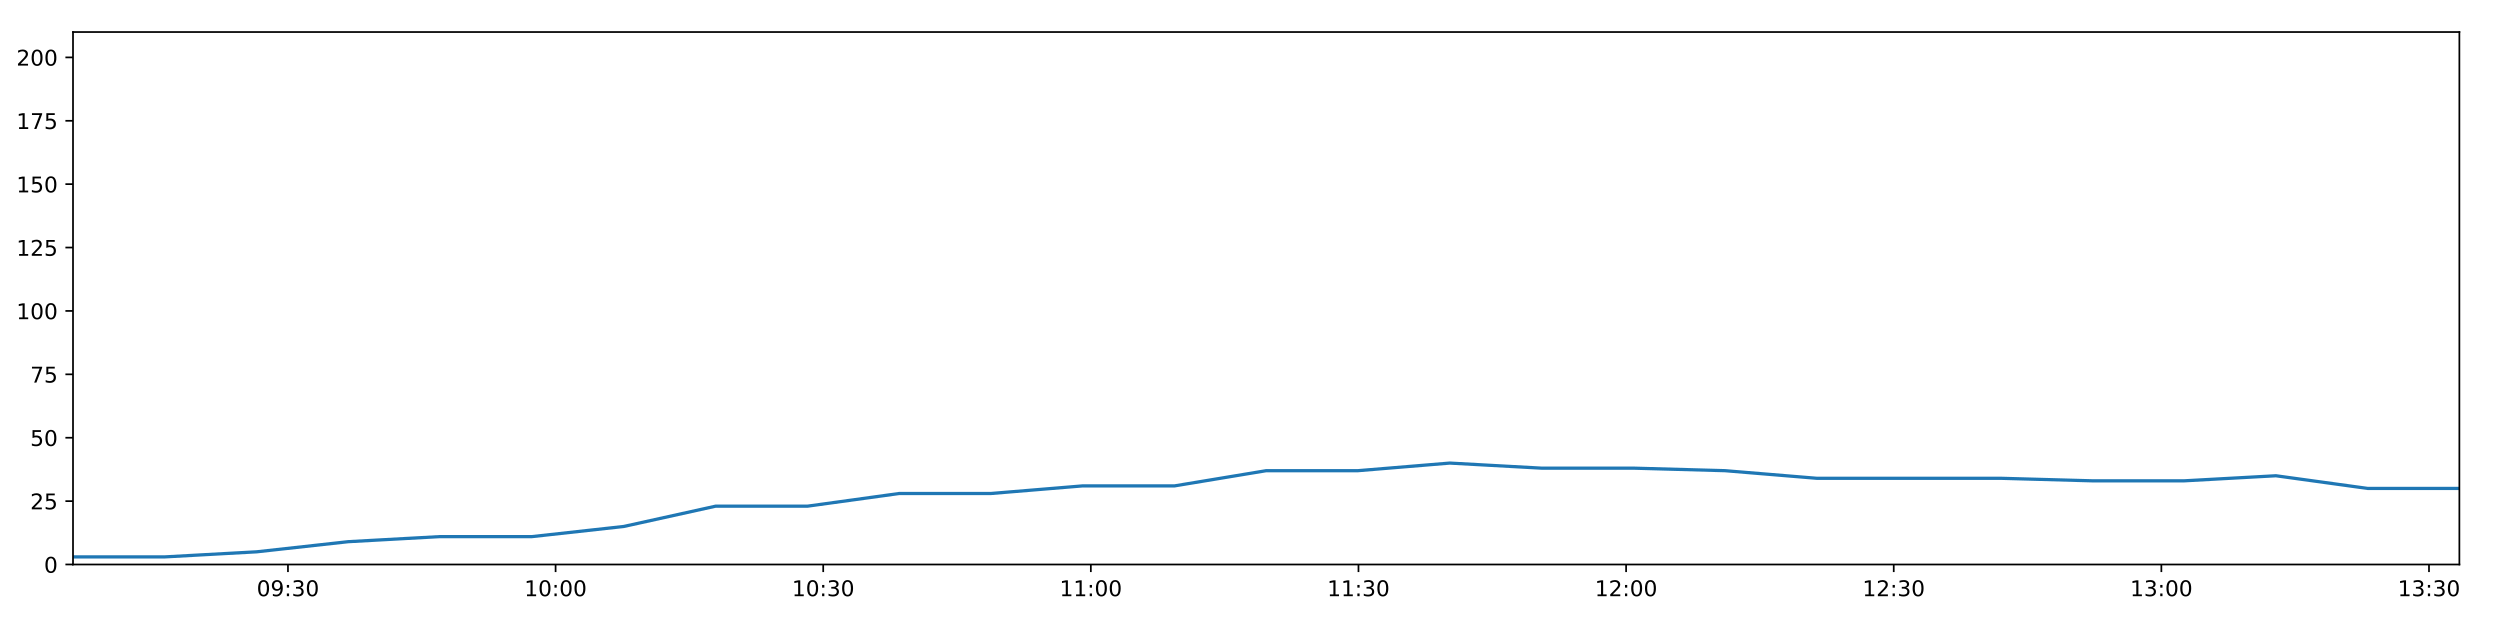
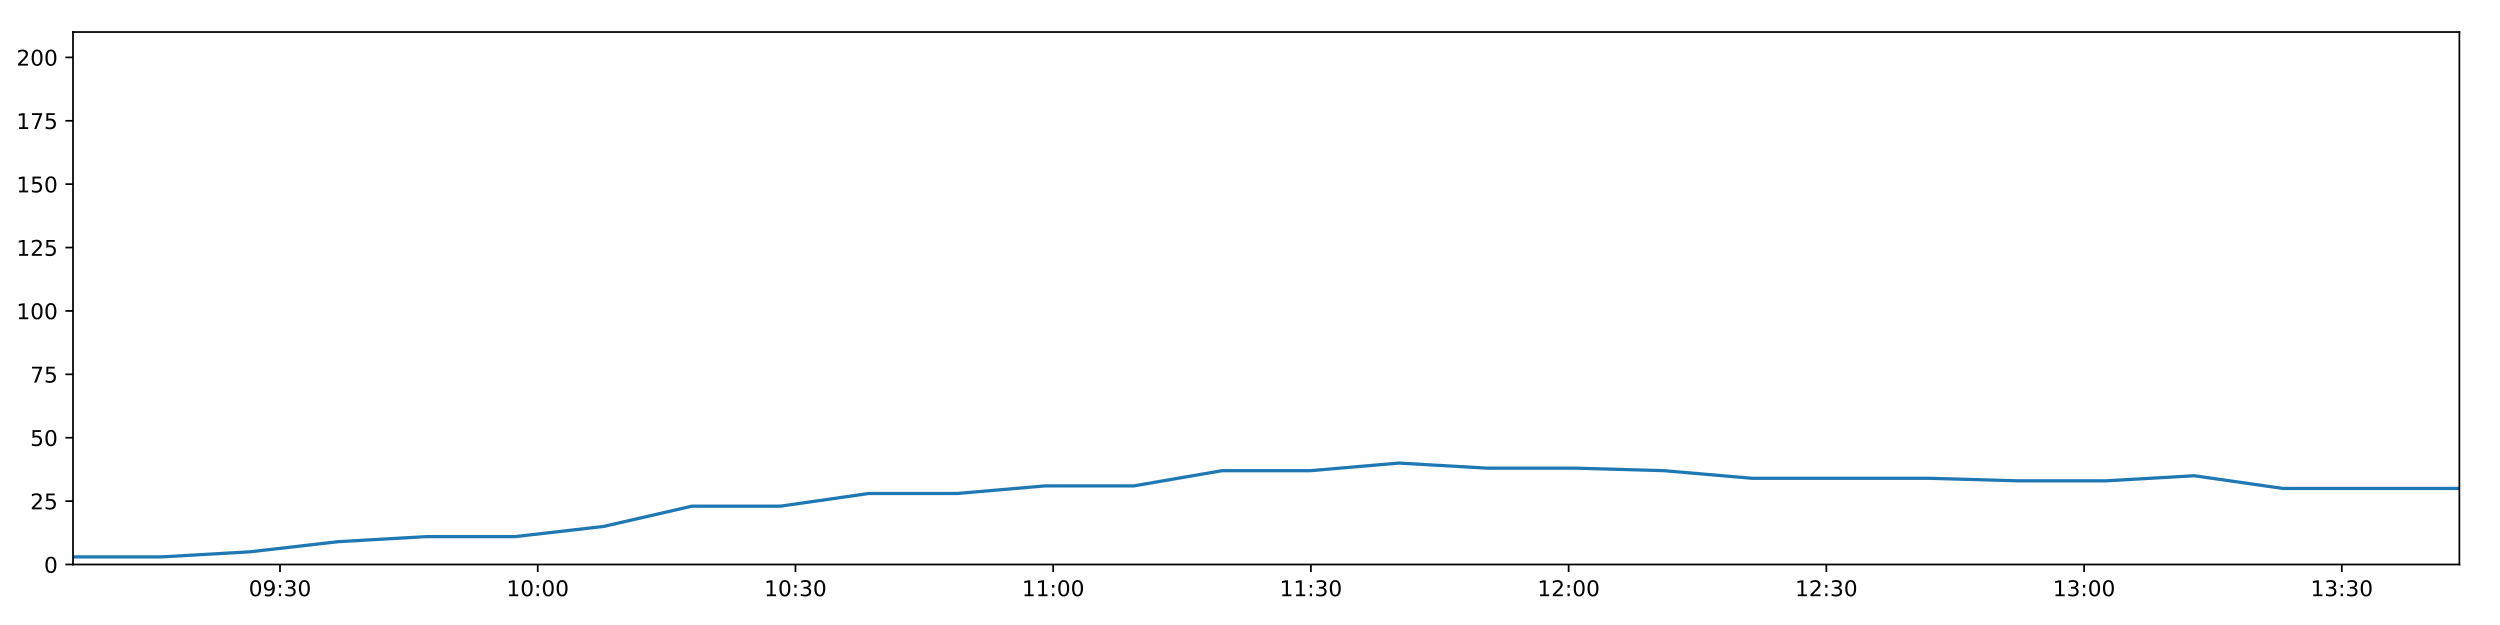
<svg xmlns="http://www.w3.org/2000/svg" xmlns:xlink="http://www.w3.org/1999/xlink" height="288pt" version="1.1" viewBox="0 0 1152 288" width="1152pt">
  <defs>
    <style type="text/css">
*{stroke-linecap:butt;stroke-linejoin:round;}
  </style>
  </defs>
  <g id="figure_1">
    <g id="patch_1">
      <path d="M 0 288  L 1152 288  L 1152 0  L 0 0  z " style="fill:#ffffff;" />
    </g>
    <g id="axes_1">
      <g id="patch_2">
        <path d="M 33.64 260.12  L 1133.28 260.12  L 1133.28 14.76  L 33.64 14.76  z " style="fill:#ffffff;" />
      </g>
      <g id="matplotlib.axis_1">
        <g id="xtick_1">
          <g id="line2d_1">
            <defs>
-               <path d="M 0 0  L 0 3.5  " id="m22bb4cb940" style="stroke:#000000;stroke-width:0.8;" />
-             </defs>
-             <g>
-               <use style="stroke:#000000;stroke-width:0.8;" x="132.691" xlink:href="#m22bb4cb940" y="260.12" />
+               <path d="M 0 0  L 0 3.5  " id="me1f35b42a2" style="stroke:#000000;stroke-width:0.8;" />
+             </defs>
+             <g>
+               <use style="stroke:#000000;stroke-width:0.8;" x="129.025" xlink:href="#me1f35b42a2" y="260.12" />
            </g>
          </g>
          <g id="text_1">
            <defs>
              <path d="M 31.781 66.406  Q 24.172 66.406 20.328 58.906  Q 16.5 51.422 16.5 36.375  Q 16.5 21.391 20.328 13.891  Q 24.172 6.391 31.781 6.391  Q 39.453 6.391 43.281 13.891  Q 47.125 21.391 47.125 36.375  Q 47.125 51.422 43.281 58.906  Q 39.453 66.406 31.781 66.406  z M 31.781 74.219  Q 44.047 74.219 50.516 64.516  Q 56.984 54.828 56.984 36.375  Q 56.984 17.969 50.516 8.266  Q 44.047 -1.422 31.781 -1.422  Q 19.531 -1.422 13.062 8.266  Q 6.594 17.969 6.594 36.375  Q 6.594 54.828 13.062 64.516  Q 19.531 74.219 31.781 74.219  z " id="DejaVuSans-48" />
              <path d="M 10.984 1.516  L 10.984 10.5  Q 14.703 8.734 18.5 7.812  Q 22.312 6.891 25.984 6.891  Q 35.75 6.891 40.891 13.453  Q 46.047 20.016 46.781 33.406  Q 43.953 29.203 39.594 26.953  Q 35.25 24.703 29.984 24.703  Q 19.047 24.703 12.672 31.312  Q 6.297 37.938 6.297 49.422  Q 6.297 60.641 12.938 67.422  Q 19.578 74.219 30.609 74.219  Q 43.266 74.219 49.922 64.516  Q 56.594 54.828 56.594 36.375  Q 56.594 19.141 48.406 8.859  Q 40.234 -1.422 26.422 -1.422  Q 22.703 -1.422 18.891 -0.688  Q 15.094 0.047 10.984 1.516  z M 30.609 32.422  Q 37.25 32.422 41.125 36.953  Q 45.016 41.5 45.016 49.422  Q 45.016 57.281 41.125 61.844  Q 37.25 66.406 30.609 66.406  Q 23.969 66.406 20.094 61.844  Q 16.219 57.281 16.219 49.422  Q 16.219 41.5 20.094 36.953  Q 23.969 32.422 30.609 32.422  z " id="DejaVuSans-57" />
              <path d="M 11.719 12.406  L 22.016 12.406  L 22.016 0  L 11.719 0  z M 11.719 51.703  L 22.016 51.703  L 22.016 39.312  L 11.719 39.312  z " id="DejaVuSans-58" />
              <path d="M 40.578 39.312  Q 47.656 37.797 51.625 33  Q 55.609 28.219 55.609 21.188  Q 55.609 10.406 48.188 4.484  Q 40.766 -1.422 27.094 -1.422  Q 22.516 -1.422 17.656 -0.516  Q 12.797 0.391 7.625 2.203  L 7.625 11.719  Q 11.719 9.328 16.594 8.109  Q 21.484 6.891 26.812 6.891  Q 36.078 6.891 40.938 10.547  Q 45.797 14.203 45.797 21.188  Q 45.797 27.641 41.281 31.266  Q 36.766 34.906 28.719 34.906  L 20.219 34.906  L 20.219 43.016  L 29.109 43.016  Q 36.375 43.016 40.234 45.922  Q 44.094 48.828 44.094 54.297  Q 44.094 59.906 40.109 62.906  Q 36.141 65.922 28.719 65.922  Q 24.656 65.922 20.016 65.031  Q 15.375 64.156 9.812 62.312  L 9.812 71.094  Q 15.438 72.656 20.344 73.438  Q 25.25 74.219 29.594 74.219  Q 40.828 74.219 47.359 69.109  Q 53.906 64.016 53.906 55.328  Q 53.906 49.266 50.438 45.094  Q 46.969 40.922 40.578 39.312  z " id="DejaVuSans-51" />
            </defs>
-             <g transform="translate(118.2817 274.7184)scale(0.1 -0.1)">
+             <g transform="translate(114.6159 274.7184)scale(0.1 -0.1)">
              <use xlink:href="#DejaVuSans-48" />
              <use x="63.623" xlink:href="#DejaVuSans-57" />
              <use x="127.246" xlink:href="#DejaVuSans-58" />
              <use x="160.938" xlink:href="#DejaVuSans-51" />
              <use x="224.561" xlink:href="#DejaVuSans-48" />
            </g>
          </g>
        </g>
        <g id="xtick_2">
          <g id="line2d_2">
            <g>
-               <use style="stroke:#000000;stroke-width:0.8;" x="256.015" xlink:href="#m22bb4cb940" y="260.12" />
+               <use style="stroke:#000000;stroke-width:0.8;" x="247.785" xlink:href="#me1f35b42a2" y="260.12" />
            </g>
          </g>
          <g id="text_2">
            <defs>
              <path d="M 12.406 8.297  L 28.516 8.297  L 28.516 63.922  L 10.984 60.406  L 10.984 69.391  L 28.422 72.906  L 38.281 72.906  L 38.281 8.297  L 54.391 8.297  L 54.391 0  L 12.406 0  z " id="DejaVuSans-49" />
            </defs>
-             <g transform="translate(241.6052 274.7184)scale(0.1 -0.1)">
+             <g transform="translate(233.3753 274.7184)scale(0.1 -0.1)">
              <use xlink:href="#DejaVuSans-49" />
              <use x="63.623" xlink:href="#DejaVuSans-48" />
              <use x="127.246" xlink:href="#DejaVuSans-58" />
              <use x="160.938" xlink:href="#DejaVuSans-48" />
              <use x="224.561" xlink:href="#DejaVuSans-48" />
            </g>
          </g>
        </g>
        <g id="xtick_3">
          <g id="line2d_3">
            <g>
-               <use style="stroke:#000000;stroke-width:0.8;" x="379.338" xlink:href="#m22bb4cb940" y="260.12" />
+               <use style="stroke:#000000;stroke-width:0.8;" x="366.544" xlink:href="#me1f35b42a2" y="260.12" />
            </g>
          </g>
          <g id="text_3">
-             <g transform="translate(364.9287 274.7184)scale(0.1 -0.1)">
+             <g transform="translate(352.1347 274.7184)scale(0.1 -0.1)">
              <use xlink:href="#DejaVuSans-49" />
              <use x="63.623" xlink:href="#DejaVuSans-48" />
              <use x="127.246" xlink:href="#DejaVuSans-58" />
              <use x="160.938" xlink:href="#DejaVuSans-51" />
              <use x="224.561" xlink:href="#DejaVuSans-48" />
            </g>
          </g>
        </g>
        <g id="xtick_4">
          <g id="line2d_4">
            <g>
-               <use style="stroke:#000000;stroke-width:0.8;" x="502.661" xlink:href="#m22bb4cb940" y="260.12" />
+               <use style="stroke:#000000;stroke-width:0.8;" x="485.303" xlink:href="#me1f35b42a2" y="260.12" />
            </g>
          </g>
          <g id="text_4">
-             <g transform="translate(488.2521 274.7184)scale(0.1 -0.1)">
+             <g transform="translate(470.894 274.7184)scale(0.1 -0.1)">
              <use xlink:href="#DejaVuSans-49" />
              <use x="63.623" xlink:href="#DejaVuSans-49" />
              <use x="127.246" xlink:href="#DejaVuSans-58" />
              <use x="160.938" xlink:href="#DejaVuSans-48" />
              <use x="224.561" xlink:href="#DejaVuSans-48" />
            </g>
          </g>
        </g>
        <g id="xtick_5">
          <g id="line2d_5">
            <g>
-               <use style="stroke:#000000;stroke-width:0.8;" x="625.985" xlink:href="#m22bb4cb940" y="260.12" />
+               <use style="stroke:#000000;stroke-width:0.8;" x="604.063" xlink:href="#me1f35b42a2" y="260.12" />
            </g>
          </g>
          <g id="text_5">
-             <g transform="translate(611.5756 274.7184)scale(0.1 -0.1)">
+             <g transform="translate(589.6534 274.7184)scale(0.1 -0.1)">
              <use xlink:href="#DejaVuSans-49" />
              <use x="63.623" xlink:href="#DejaVuSans-49" />
              <use x="127.246" xlink:href="#DejaVuSans-58" />
              <use x="160.938" xlink:href="#DejaVuSans-51" />
              <use x="224.561" xlink:href="#DejaVuSans-48" />
            </g>
          </g>
        </g>
        <g id="xtick_6">
          <g id="line2d_6">
            <g>
-               <use style="stroke:#000000;stroke-width:0.8;" x="749.308" xlink:href="#m22bb4cb940" y="260.12" />
+               <use style="stroke:#000000;stroke-width:0.8;" x="722.822" xlink:href="#me1f35b42a2" y="260.12" />
            </g>
          </g>
          <g id="text_6">
            <defs>
              <path d="M 19.188 8.297  L 53.609 8.297  L 53.609 0  L 7.328 0  L 7.328 8.297  Q 12.938 14.109 22.625 23.891  Q 32.328 33.688 34.812 36.531  Q 39.547 41.844 41.422 45.531  Q 43.312 49.219 43.312 52.781  Q 43.312 58.594 39.234 62.25  Q 35.156 65.922 28.609 65.922  Q 23.969 65.922 18.812 64.312  Q 13.672 62.703 7.812 59.422  L 7.812 69.391  Q 13.766 71.781 18.938 73  Q 24.125 74.219 28.422 74.219  Q 39.75 74.219 46.484 68.547  Q 53.219 62.891 53.219 53.422  Q 53.219 48.922 51.531 44.891  Q 49.859 40.875 45.406 35.406  Q 44.188 33.984 37.641 27.219  Q 31.109 20.453 19.188 8.297  z " id="DejaVuSans-50" />
            </defs>
-             <g transform="translate(734.899 274.7184)scale(0.1 -0.1)">
+             <g transform="translate(708.4127 274.7184)scale(0.1 -0.1)">
              <use xlink:href="#DejaVuSans-49" />
              <use x="63.623" xlink:href="#DejaVuSans-50" />
              <use x="127.246" xlink:href="#DejaVuSans-58" />
              <use x="160.938" xlink:href="#DejaVuSans-48" />
              <use x="224.561" xlink:href="#DejaVuSans-48" />
            </g>
          </g>
        </g>
        <g id="xtick_7">
          <g id="line2d_7">
            <g>
-               <use style="stroke:#000000;stroke-width:0.8;" x="872.632" xlink:href="#m22bb4cb940" y="260.12" />
+               <use style="stroke:#000000;stroke-width:0.8;" x="841.581" xlink:href="#me1f35b42a2" y="260.12" />
            </g>
          </g>
          <g id="text_7">
-             <g transform="translate(858.2225 274.7184)scale(0.1 -0.1)">
+             <g transform="translate(827.1721 274.7184)scale(0.1 -0.1)">
              <use xlink:href="#DejaVuSans-49" />
              <use x="63.623" xlink:href="#DejaVuSans-50" />
              <use x="127.246" xlink:href="#DejaVuSans-58" />
              <use x="160.938" xlink:href="#DejaVuSans-51" />
              <use x="224.561" xlink:href="#DejaVuSans-48" />
            </g>
          </g>
        </g>
        <g id="xtick_8">
          <g id="line2d_8">
            <g>
-               <use style="stroke:#000000;stroke-width:0.8;" x="995.955" xlink:href="#m22bb4cb940" y="260.12" />
+               <use style="stroke:#000000;stroke-width:0.8;" x="960.341" xlink:href="#me1f35b42a2" y="260.12" />
            </g>
          </g>
          <g id="text_8">
-             <g transform="translate(981.5459 274.7184)scale(0.1 -0.1)">
+             <g transform="translate(945.9315 274.7184)scale(0.1 -0.1)">
              <use xlink:href="#DejaVuSans-49" />
              <use x="63.623" xlink:href="#DejaVuSans-51" />
              <use x="127.246" xlink:href="#DejaVuSans-58" />
              <use x="160.938" xlink:href="#DejaVuSans-48" />
              <use x="224.561" xlink:href="#DejaVuSans-48" />
            </g>
          </g>
        </g>
        <g id="xtick_9">
          <g id="line2d_9">
            <g>
-               <use style="stroke:#000000;stroke-width:0.8;" x="1119.279" xlink:href="#m22bb4cb940" y="260.12" />
+               <use style="stroke:#000000;stroke-width:0.8;" x="1079.1" xlink:href="#me1f35b42a2" y="260.12" />
            </g>
          </g>
          <g id="text_9">
-             <g transform="translate(1104.869 274.7184)scale(0.1 -0.1)">
+             <g transform="translate(1064.691 274.7184)scale(0.1 -0.1)">
              <use xlink:href="#DejaVuSans-49" />
              <use x="63.623" xlink:href="#DejaVuSans-51" />
              <use x="127.246" xlink:href="#DejaVuSans-58" />
              <use x="160.938" xlink:href="#DejaVuSans-51" />
              <use x="224.561" xlink:href="#DejaVuSans-48" />
            </g>
          </g>
        </g>
      </g>
      <g id="matplotlib.axis_2">
        <g id="ytick_1">
          <g id="line2d_10">
            <defs>
-               <path d="M 0 0  L -3.5 0  " id="mcbba0bcd88" style="stroke:#000000;stroke-width:0.8;" />
-             </defs>
-             <g>
-               <use style="stroke:#000000;stroke-width:0.8;" x="33.64" xlink:href="#mcbba0bcd88" y="260.12" />
+               <path d="M 0 0  L -3.5 0  " id="mdd4b912c50" style="stroke:#000000;stroke-width:0.8;" />
+             </defs>
+             <g>
+               <use style="stroke:#000000;stroke-width:0.8;" x="33.64" xlink:href="#mdd4b912c50" y="260.12" />
            </g>
          </g>
          <g id="text_10">
            <g transform="translate(20.2775 263.9192)scale(0.1 -0.1)">
              <use xlink:href="#DejaVuSans-48" />
            </g>
          </g>
        </g>
        <g id="ytick_2">
          <g id="line2d_11">
            <g>
-               <use style="stroke:#000000;stroke-width:0.8;" x="33.64" xlink:href="#mcbba0bcd88" y="230.91" />
+               <use style="stroke:#000000;stroke-width:0.8;" x="33.64" xlink:href="#mdd4b912c50" y="230.91" />
            </g>
          </g>
          <g id="text_11">
            <defs>
              <path d="M 10.797 72.906  L 49.516 72.906  L 49.516 64.594  L 19.828 64.594  L 19.828 46.734  Q 21.969 47.469 24.109 47.828  Q 26.266 48.188 28.422 48.188  Q 40.625 48.188 47.75 41.5  Q 54.891 34.812 54.891 23.391  Q 54.891 11.625 47.562 5.094  Q 40.234 -1.422 26.906 -1.422  Q 22.312 -1.422 17.547 -0.641  Q 12.797 0.141 7.719 1.703  L 7.719 11.625  Q 12.109 9.234 16.797 8.062  Q 21.484 6.891 26.703 6.891  Q 35.156 6.891 40.078 11.328  Q 45.016 15.766 45.016 23.391  Q 45.016 31 40.078 35.438  Q 35.156 39.891 26.703 39.891  Q 22.75 39.891 18.812 39.016  Q 14.891 38.141 10.797 36.281  z " id="DejaVuSans-53" />
            </defs>
            <g transform="translate(13.915 234.7097)scale(0.1 -0.1)">
              <use xlink:href="#DejaVuSans-50" />
              <use x="63.623" xlink:href="#DejaVuSans-53" />
            </g>
          </g>
        </g>
        <g id="ytick_3">
          <g id="line2d_12">
            <g>
-               <use style="stroke:#000000;stroke-width:0.8;" x="33.64" xlink:href="#mcbba0bcd88" y="201.701" />
+               <use style="stroke:#000000;stroke-width:0.8;" x="33.64" xlink:href="#mdd4b912c50" y="201.701" />
            </g>
          </g>
          <g id="text_12">
            <g transform="translate(13.915 205.5002)scale(0.1 -0.1)">
              <use xlink:href="#DejaVuSans-53" />
              <use x="63.623" xlink:href="#DejaVuSans-48" />
            </g>
          </g>
        </g>
        <g id="ytick_4">
          <g id="line2d_13">
            <g>
-               <use style="stroke:#000000;stroke-width:0.8;" x="33.64" xlink:href="#mcbba0bcd88" y="172.491" />
+               <use style="stroke:#000000;stroke-width:0.8;" x="33.64" xlink:href="#mdd4b912c50" y="172.491" />
            </g>
          </g>
          <g id="text_13">
            <defs>
              <path d="M 8.203 72.906  L 55.078 72.906  L 55.078 68.703  L 28.609 0  L 18.312 0  L 43.219 64.594  L 8.203 64.594  z " id="DejaVuSans-55" />
            </defs>
            <g transform="translate(13.915 176.2906)scale(0.1 -0.1)">
              <use xlink:href="#DejaVuSans-55" />
              <use x="63.623" xlink:href="#DejaVuSans-53" />
            </g>
          </g>
        </g>
        <g id="ytick_5">
          <g id="line2d_14">
            <g>
-               <use style="stroke:#000000;stroke-width:0.8;" x="33.64" xlink:href="#mcbba0bcd88" y="143.282" />
+               <use style="stroke:#000000;stroke-width:0.8;" x="33.64" xlink:href="#mdd4b912c50" y="143.282" />
            </g>
          </g>
          <g id="text_14">
            <g transform="translate(7.5525 147.0811)scale(0.1 -0.1)">
              <use xlink:href="#DejaVuSans-49" />
              <use x="63.623" xlink:href="#DejaVuSans-48" />
              <use x="127.246" xlink:href="#DejaVuSans-48" />
            </g>
          </g>
        </g>
        <g id="ytick_6">
          <g id="line2d_15">
            <g>
-               <use style="stroke:#000000;stroke-width:0.8;" x="33.64" xlink:href="#mcbba0bcd88" y="114.072" />
+               <use style="stroke:#000000;stroke-width:0.8;" x="33.64" xlink:href="#mdd4b912c50" y="114.072" />
            </g>
          </g>
          <g id="text_15">
            <g transform="translate(7.5525 117.8716)scale(0.1 -0.1)">
              <use xlink:href="#DejaVuSans-49" />
              <use x="63.623" xlink:href="#DejaVuSans-50" />
              <use x="127.246" xlink:href="#DejaVuSans-53" />
            </g>
          </g>
        </g>
        <g id="ytick_7">
          <g id="line2d_16">
            <g>
-               <use style="stroke:#000000;stroke-width:0.8;" x="33.64" xlink:href="#mcbba0bcd88" y="84.863" />
+               <use style="stroke:#000000;stroke-width:0.8;" x="33.64" xlink:href="#mdd4b912c50" y="84.863" />
            </g>
          </g>
          <g id="text_16">
            <g transform="translate(7.5525 88.66208)scale(0.1 -0.1)">
              <use xlink:href="#DejaVuSans-49" />
              <use x="63.623" xlink:href="#DejaVuSans-53" />
              <use x="127.246" xlink:href="#DejaVuSans-48" />
            </g>
          </g>
        </g>
        <g id="ytick_8">
          <g id="line2d_17">
            <g>
-               <use style="stroke:#000000;stroke-width:0.8;" x="33.64" xlink:href="#mcbba0bcd88" y="55.653" />
+               <use style="stroke:#000000;stroke-width:0.8;" x="33.64" xlink:href="#mdd4b912c50" y="55.653" />
            </g>
          </g>
          <g id="text_17">
            <g transform="translate(7.5525 59.45255)scale(0.1 -0.1)">
              <use xlink:href="#DejaVuSans-49" />
              <use x="63.623" xlink:href="#DejaVuSans-55" />
              <use x="127.246" xlink:href="#DejaVuSans-53" />
            </g>
          </g>
        </g>
        <g id="ytick_9">
          <g id="line2d_18">
            <g>
-               <use style="stroke:#000000;stroke-width:0.8;" x="33.64" xlink:href="#mcbba0bcd88" y="26.444" />
+               <use style="stroke:#000000;stroke-width:0.8;" x="33.64" xlink:href="#mdd4b912c50" y="26.444" />
            </g>
          </g>
          <g id="text_18">
            <g transform="translate(7.5525 30.24303)scale(0.1 -0.1)">
              <use xlink:href="#DejaVuSans-50" />
              <use x="63.623" xlink:href="#DejaVuSans-48" />
              <use x="127.246" xlink:href="#DejaVuSans-48" />
            </g>
          </g>
        </g>
      </g>
      <g id="line2d_19">
-         <path clip-path="url(#p4c63fbd6ea)" d="M 33.64 256.615  L 75.932 256.615  L 118.219 254.278  L 160.485 249.605  L 202.764 247.268  L 245.127 247.268  L 287.444 242.594  L 329.74 233.247  L 372.059 233.247  L 414.331 227.405  L 456.585 227.405  L 498.849 223.9  L 541.216 223.9  L 583.48 216.89  L 625.76 216.89  L 668.046 213.385  L 710.312 215.722  L 752.597 215.722  L 794.881 216.89  L 837.166 220.395  L 879.569 220.395  L 921.916 220.395  L 964.184 221.563  L 1006.46 221.563  L 1048.738 219.227  L 1091.025 225.069  L 1133.28 225.069  " style="fill:none;stroke:#1f77b4;stroke-linecap:square;stroke-width:1.5;" />
+         <path clip-path="url(#p2d68cc6342)" d="M 33.64 256.615  L 74.367 256.615  L 115.088 254.278  L 155.791 249.605  L 196.505 247.268  L 237.3 247.268  L 278.05 242.594  L 318.782 233.247  L 359.534 233.247  L 400.242 227.405  L 440.933 227.405  L 481.632 223.9  L 522.431 223.9  L 563.131 216.89  L 603.846 216.89  L 644.567 213.385  L 685.269 215.722  L 725.989 215.722  L 766.708 216.89  L 807.428 220.395  L 848.262 220.395  L 889.041 220.395  L 929.745 221.563  L 970.456 221.563  L 1011.17 219.227  L 1051.892 225.069  L 1092.583 225.069  L 1133.28 225.069  " style="fill:none;stroke:#1f77b4;stroke-linecap:square;stroke-width:1.5;" />
      </g>
      <g id="patch_3">
        <path d="M 33.64 260.12  L 33.64 14.76  " style="fill:none;stroke:#000000;stroke-linecap:square;stroke-linejoin:miter;stroke-width:0.8;" />
      </g>
      <g id="patch_4">
        <path d="M 1133.28 260.12  L 1133.28 14.76  " style="fill:none;stroke:#000000;stroke-linecap:square;stroke-linejoin:miter;stroke-width:0.8;" />
      </g>
      <g id="patch_5">
        <path d="M 33.64 260.12  L 1133.28 260.12  " style="fill:none;stroke:#000000;stroke-linecap:square;stroke-linejoin:miter;stroke-width:0.8;" />
      </g>
      <g id="patch_6">
        <path d="M 33.64 14.76  L 1133.28 14.76  " style="fill:none;stroke:#000000;stroke-linecap:square;stroke-linejoin:miter;stroke-width:0.8;" />
      </g>
    </g>
  </g>
  <defs>
-     <clipPath id="p4c63fbd6ea">
+     <clipPath id="p2d68cc6342">
      <rect height="245.36" width="1099.64" x="33.64" y="14.76" />
    </clipPath>
  </defs>
</svg>
